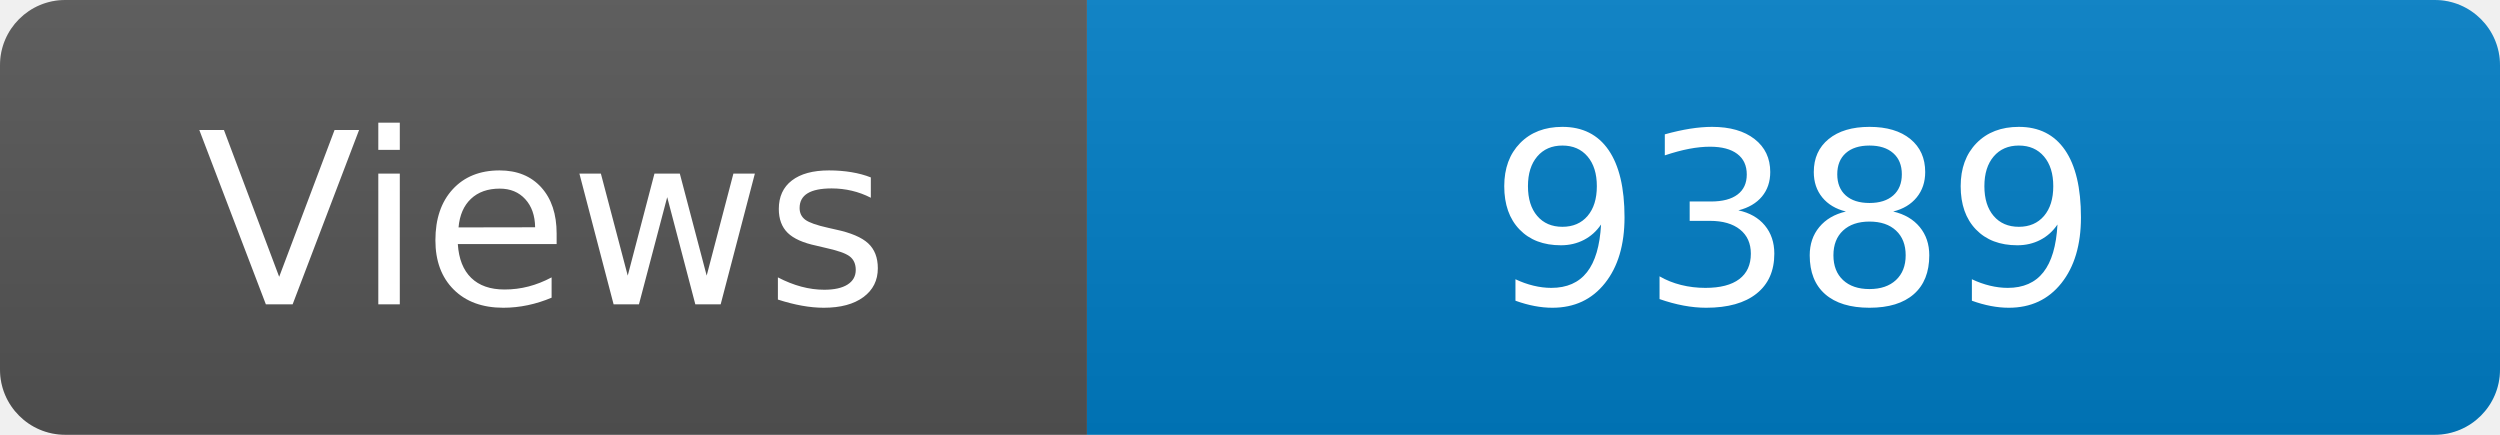
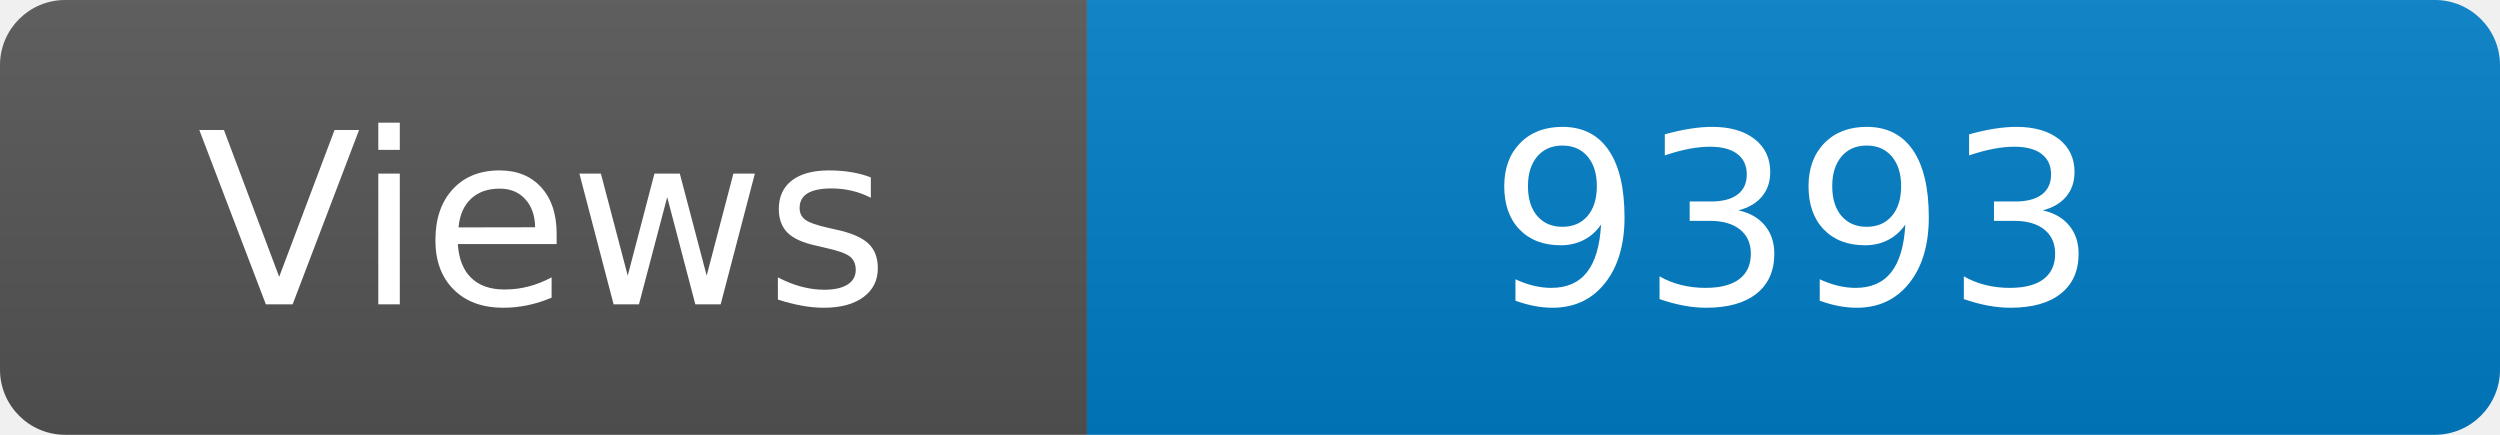
<svg xmlns="http://www.w3.org/2000/svg" width="115" height="20" role="img" aria-label="Maintained?: yes">
  <linearGradient id="s" x2="0" y2="100%">
    <stop offset="0" stop-color="#bbb" stop-opacity=".1" />
    <stop offset="1" stop-opacity=".1" />
  </linearGradient>
  <clipPath id="r">
    <rect width="115" height="20" rx="3" fill="#fff" />
  </clipPath>
  <g clip-path="url(#r)">
    <rect width="50" height="20" fill="#555" />
    <rect x="50" width="160" height="20" fill="#007ec6" />
    <rect width="115" height="20" fill="url(#s)" />
  </g>
  <g fill="#fff" text-anchor="middle" font-family="Verdana,Geneva,DejaVu Sans,sans-serif" font-size="110">
    <text x="250" y="140" transform="scale(.1)" fill="#fff">Views</text>
-     <text x="825" y="140" transform="scale(.1)" fill="#fff">9389</text>
+     <text x="825" y="140" transform="scale(.1)" fill="#fff">9393</text>
  </g>
</svg>
